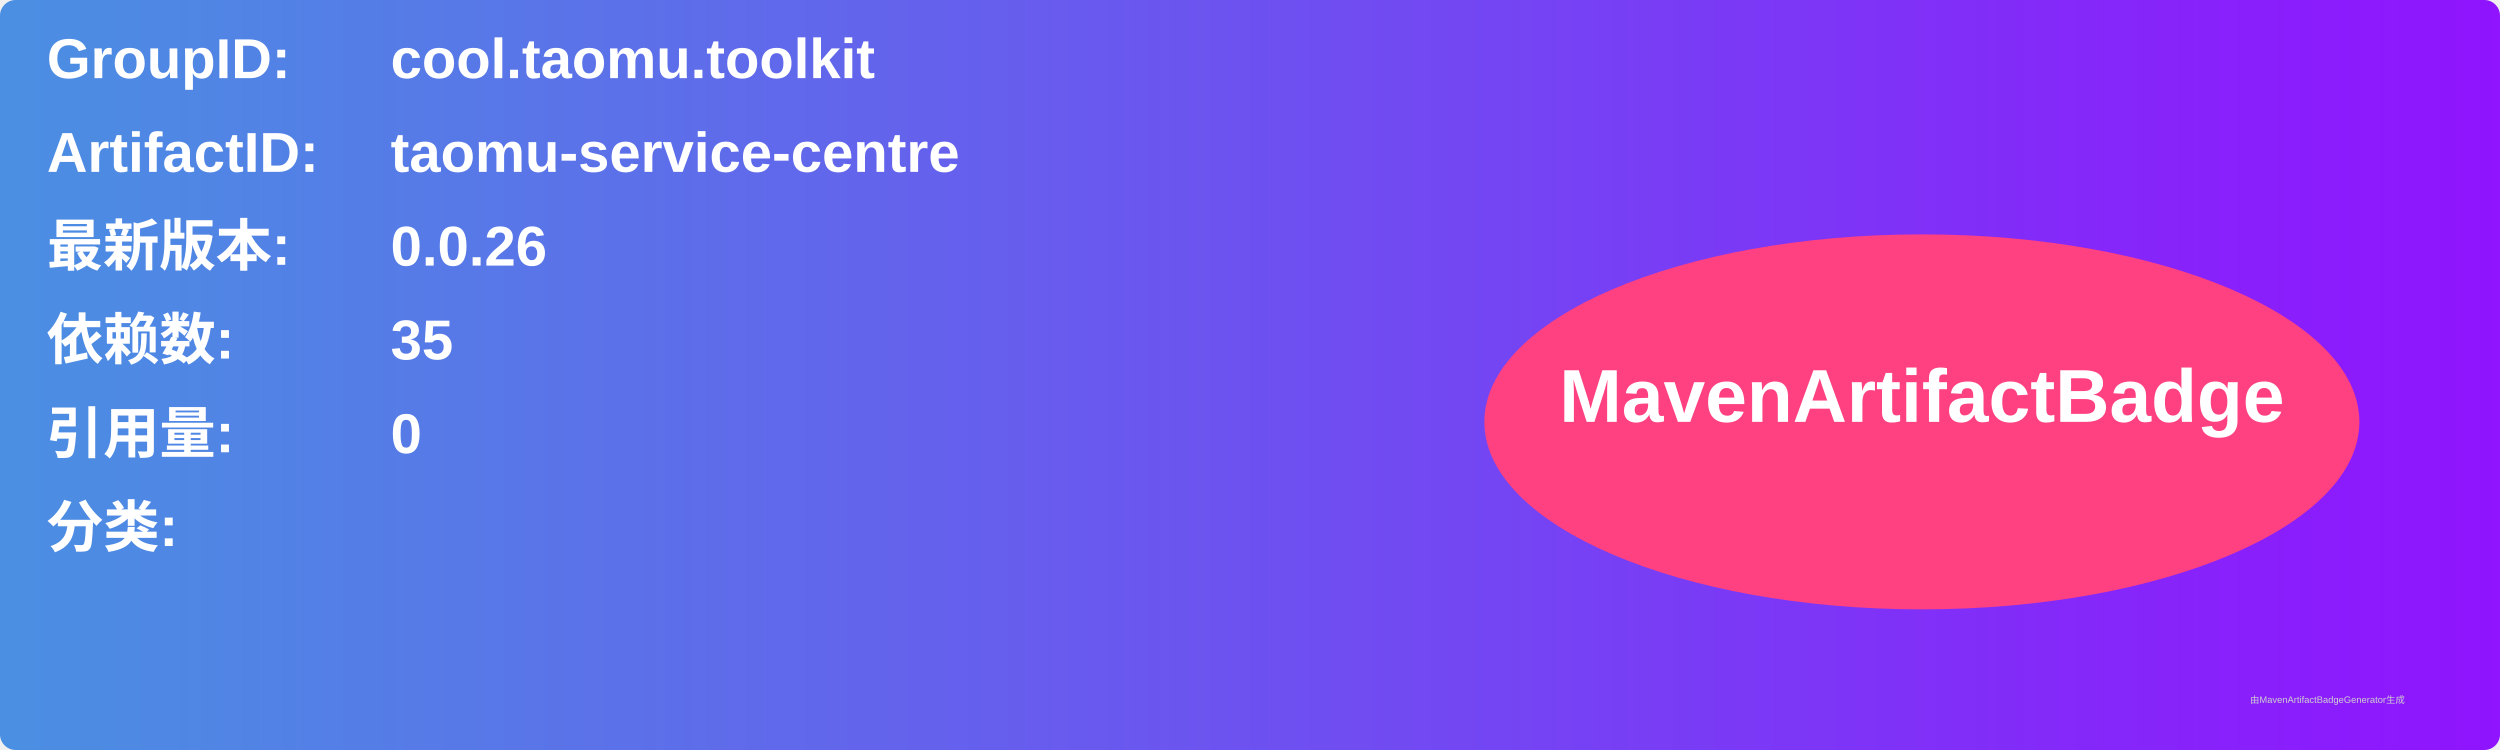
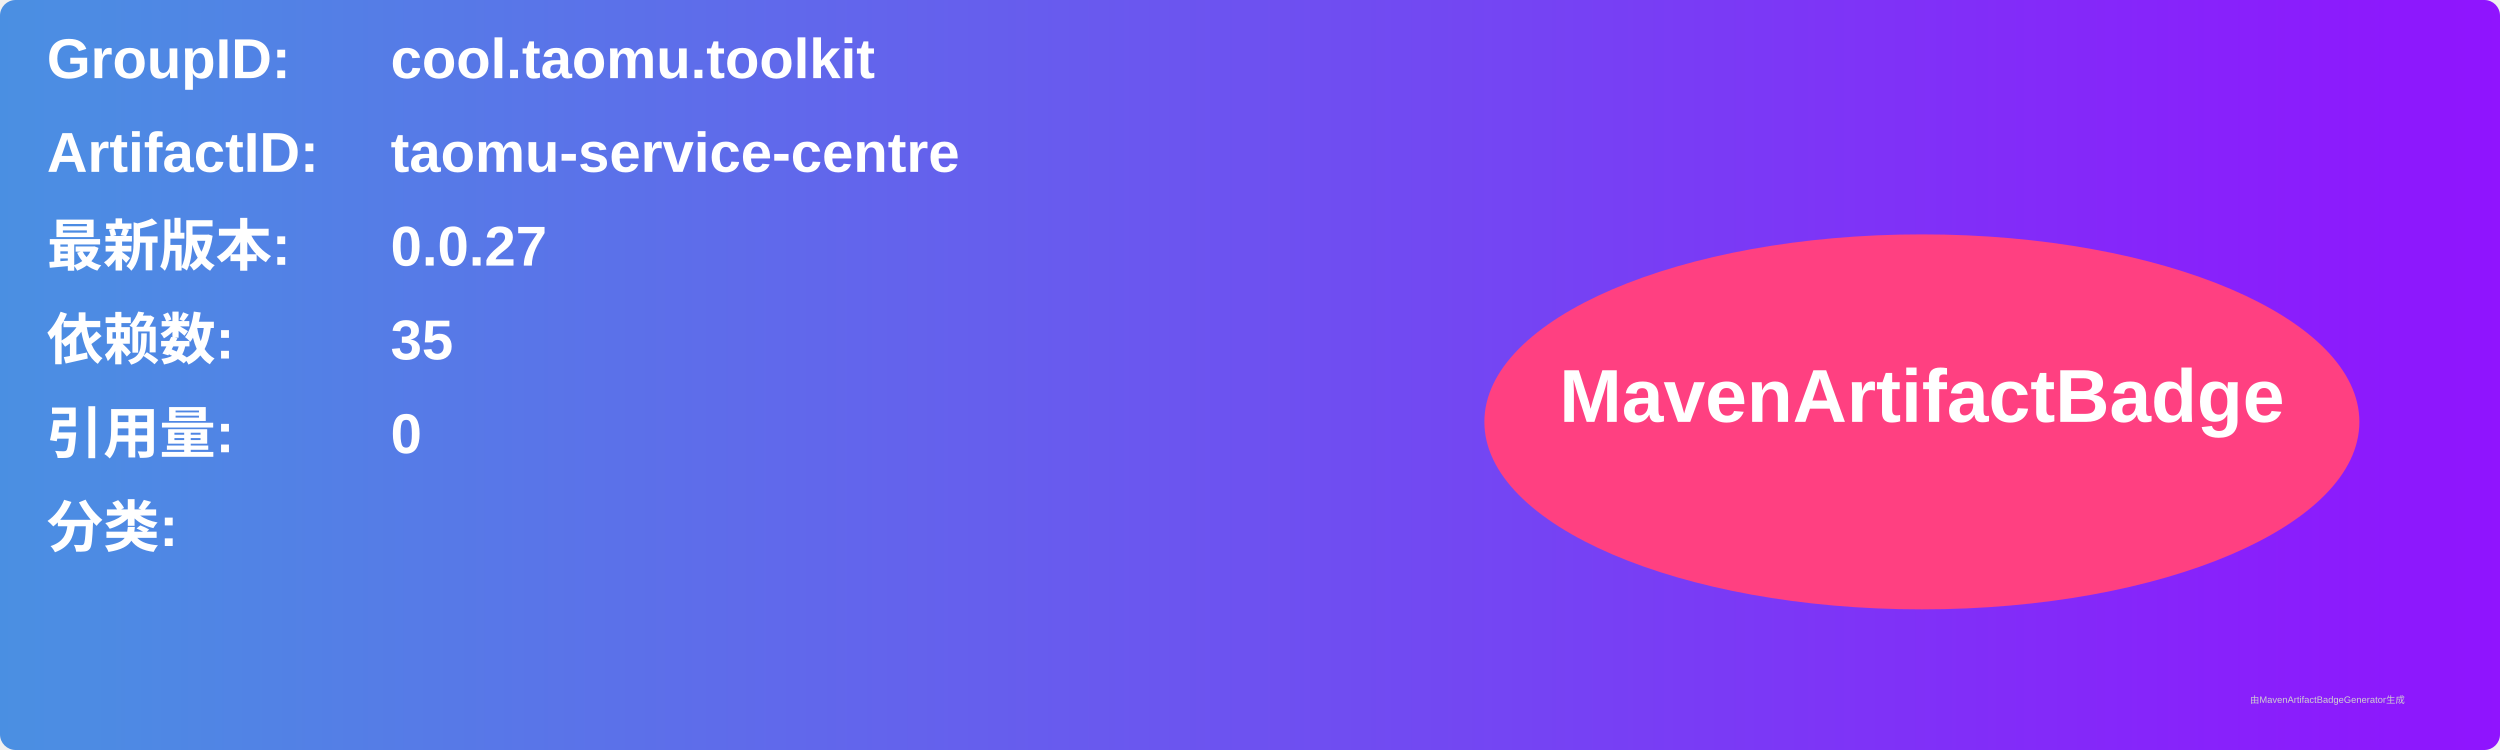
<svg xmlns="http://www.w3.org/2000/svg" width="800" height="240" viewBox="0 0 800 240">
  <linearGradient id="grad" x1="0%" y1="0%" x2="100%" y2="0%">
    <stop offset="0%" stop-color="#4a90e2" />
    <stop offset="100%" stop-color="#9013fe" />
  </linearGradient>
  <rect width="100%" height="100%" rx="5" ry="5" fill="url(#grad)" />
  <g transform="translate(15, 15)">
    <text x="0" y="10" font-family="Arial" font-size="18" fill="white" font-weight="bold" width="260">GroupID:</text>
    <text x="110" y="10" font-family="Arial" font-size="18" fill="white" font-weight="bold" width="460">cool.taomu.toolkit</text>
    <text x="0" y="40" font-family="Arial" font-size="18" fill="white" font-weight="bold" width="260">ArtifactID:</text>
    <text x="110" y="40" font-family="Arial" font-size="18" fill="white" font-weight="bold" width="460">taomu-service-centre</text>
    <text x="0" y="70" font-family="Arial" font-size="18" fill="white" font-weight="bold">最新版本:</text>
    <text x="110" y="70" font-family="Arial" font-size="18" fill="white" font-weight="bold">
-       <tspan font-weight="bold">0.0.26</tspan>
+       <tspan font-weight="bold">0.0.27</tspan>
    </text>
    <text x="0" y="100" font-family="Arial" font-size="18" fill="white" font-weight="bold">依赖数: </text>
    <text x="110" y="100" font-family="Arial" font-size="18" fill="white">
      <tspan font-weight="bold">35</tspan>
    </text>
    <text x="0" y="130" font-family="Arial" font-size="18" fill="white" font-weight="bold">引用量: </text>
    <text x="110" y="130" font-family="Arial" font-size="18" fill="white">
      <tspan font-weight="bold">0</tspan>
    </text>
    <text x="0" y="160" font-family="Arial" font-size="18" fill="white" font-weight="bold">分类:</text>
    <text x="10" y="190" font-family="Arial" font-size="10" fill="white">
      <tspan font-weight="bold" />
    </text>
    <ellipse cx="600" cy="120" rx="140" ry="60" fill="#ff4081" />
    <text x="600" y="120" text-anchor="middle" font-family="Arial" font-size="24" fill="white" font-weight="bold">MavenArtifactBadge</text>
  </g>
  <text x="720" y="225" font-family="Arial" font-size="3" fill="#d0d0d0">由MavenArtifactBadgeGenerator生成</text>
</svg>
